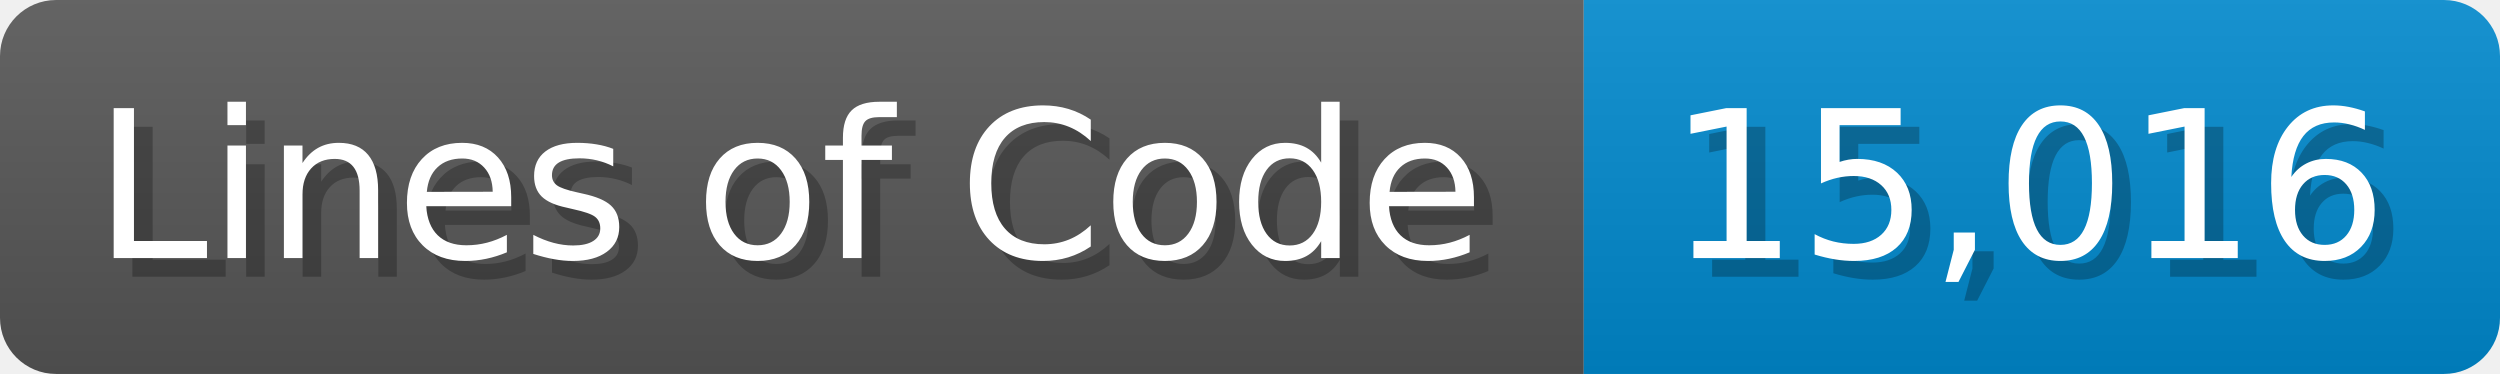
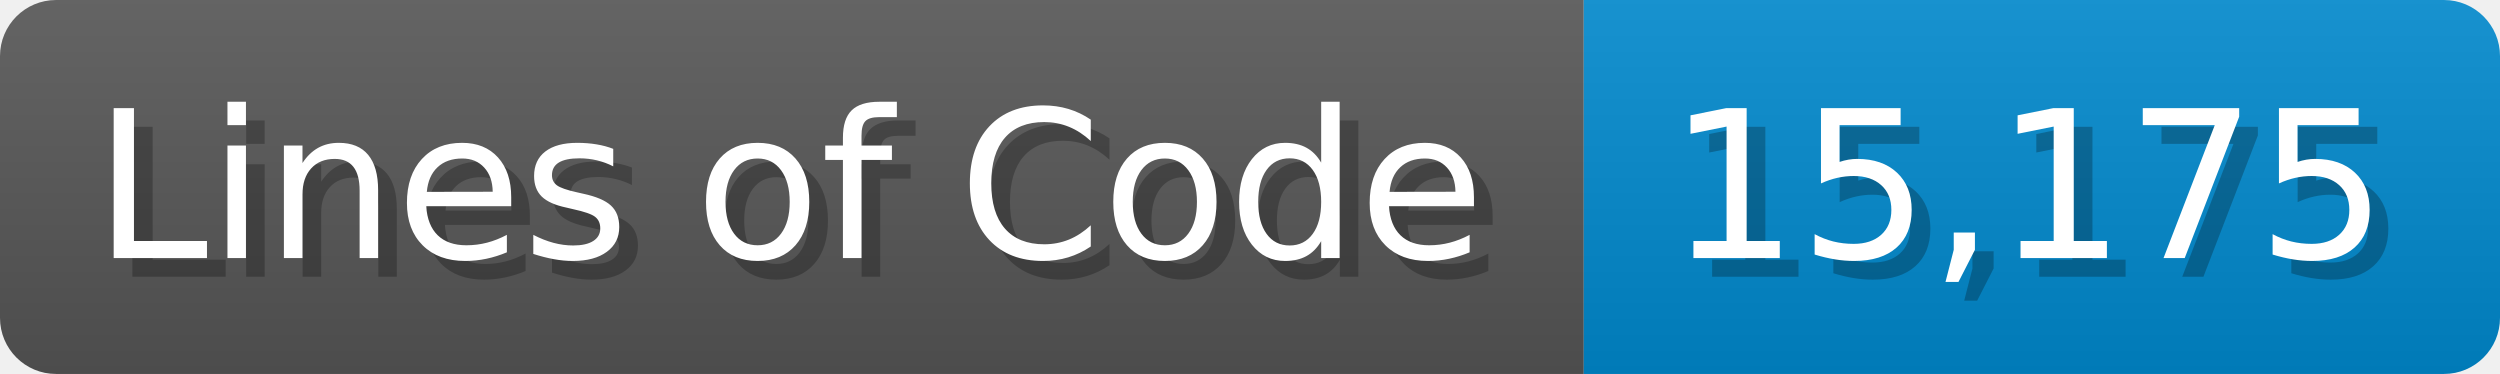
<svg xmlns="http://www.w3.org/2000/svg" width="133.7" height="20" viewBox="0 0 1337 200">
  <linearGradient id="a" x2="0" y2="100%">
    <stop offset="0" stop-opacity=".1" stop-color="#EEE" />
    <stop offset="1" stop-opacity=".1" />
  </linearGradient>
  <mask id="m">
    <rect width="1337" height="200" rx="30" fill="#FFF" />
  </mask>
  <g mask="url(#m)">
    <rect width="847" height="200" fill="#555" />
    <rect width="490" height="200" fill="#08C" x="847" />
    <rect width="1337" height="200" fill="url(#a)" />
  </g>
  <g fill="#fff" text-anchor="start" font-family="Verdana,DejaVu Sans,sans-serif" font-size="110">
    <text x="60" y="148" textLength="747" fill="#000" opacity="0.25">Lines of Code</text>
    <text x="50" y="138" textLength="747">Lines of Code</text>
-     <text x="902" y="148" textLength="390" fill="#000" opacity="0.25">15,016</text>
-     <text x="892" y="138" textLength="390">15,016</text>
+     <text x="902" y="148" textLength="390" fill="#000" opacity="0.25">15,175</text>
+     <text x="892" y="138" textLength="390">15,175</text>
  </g>
</svg>
